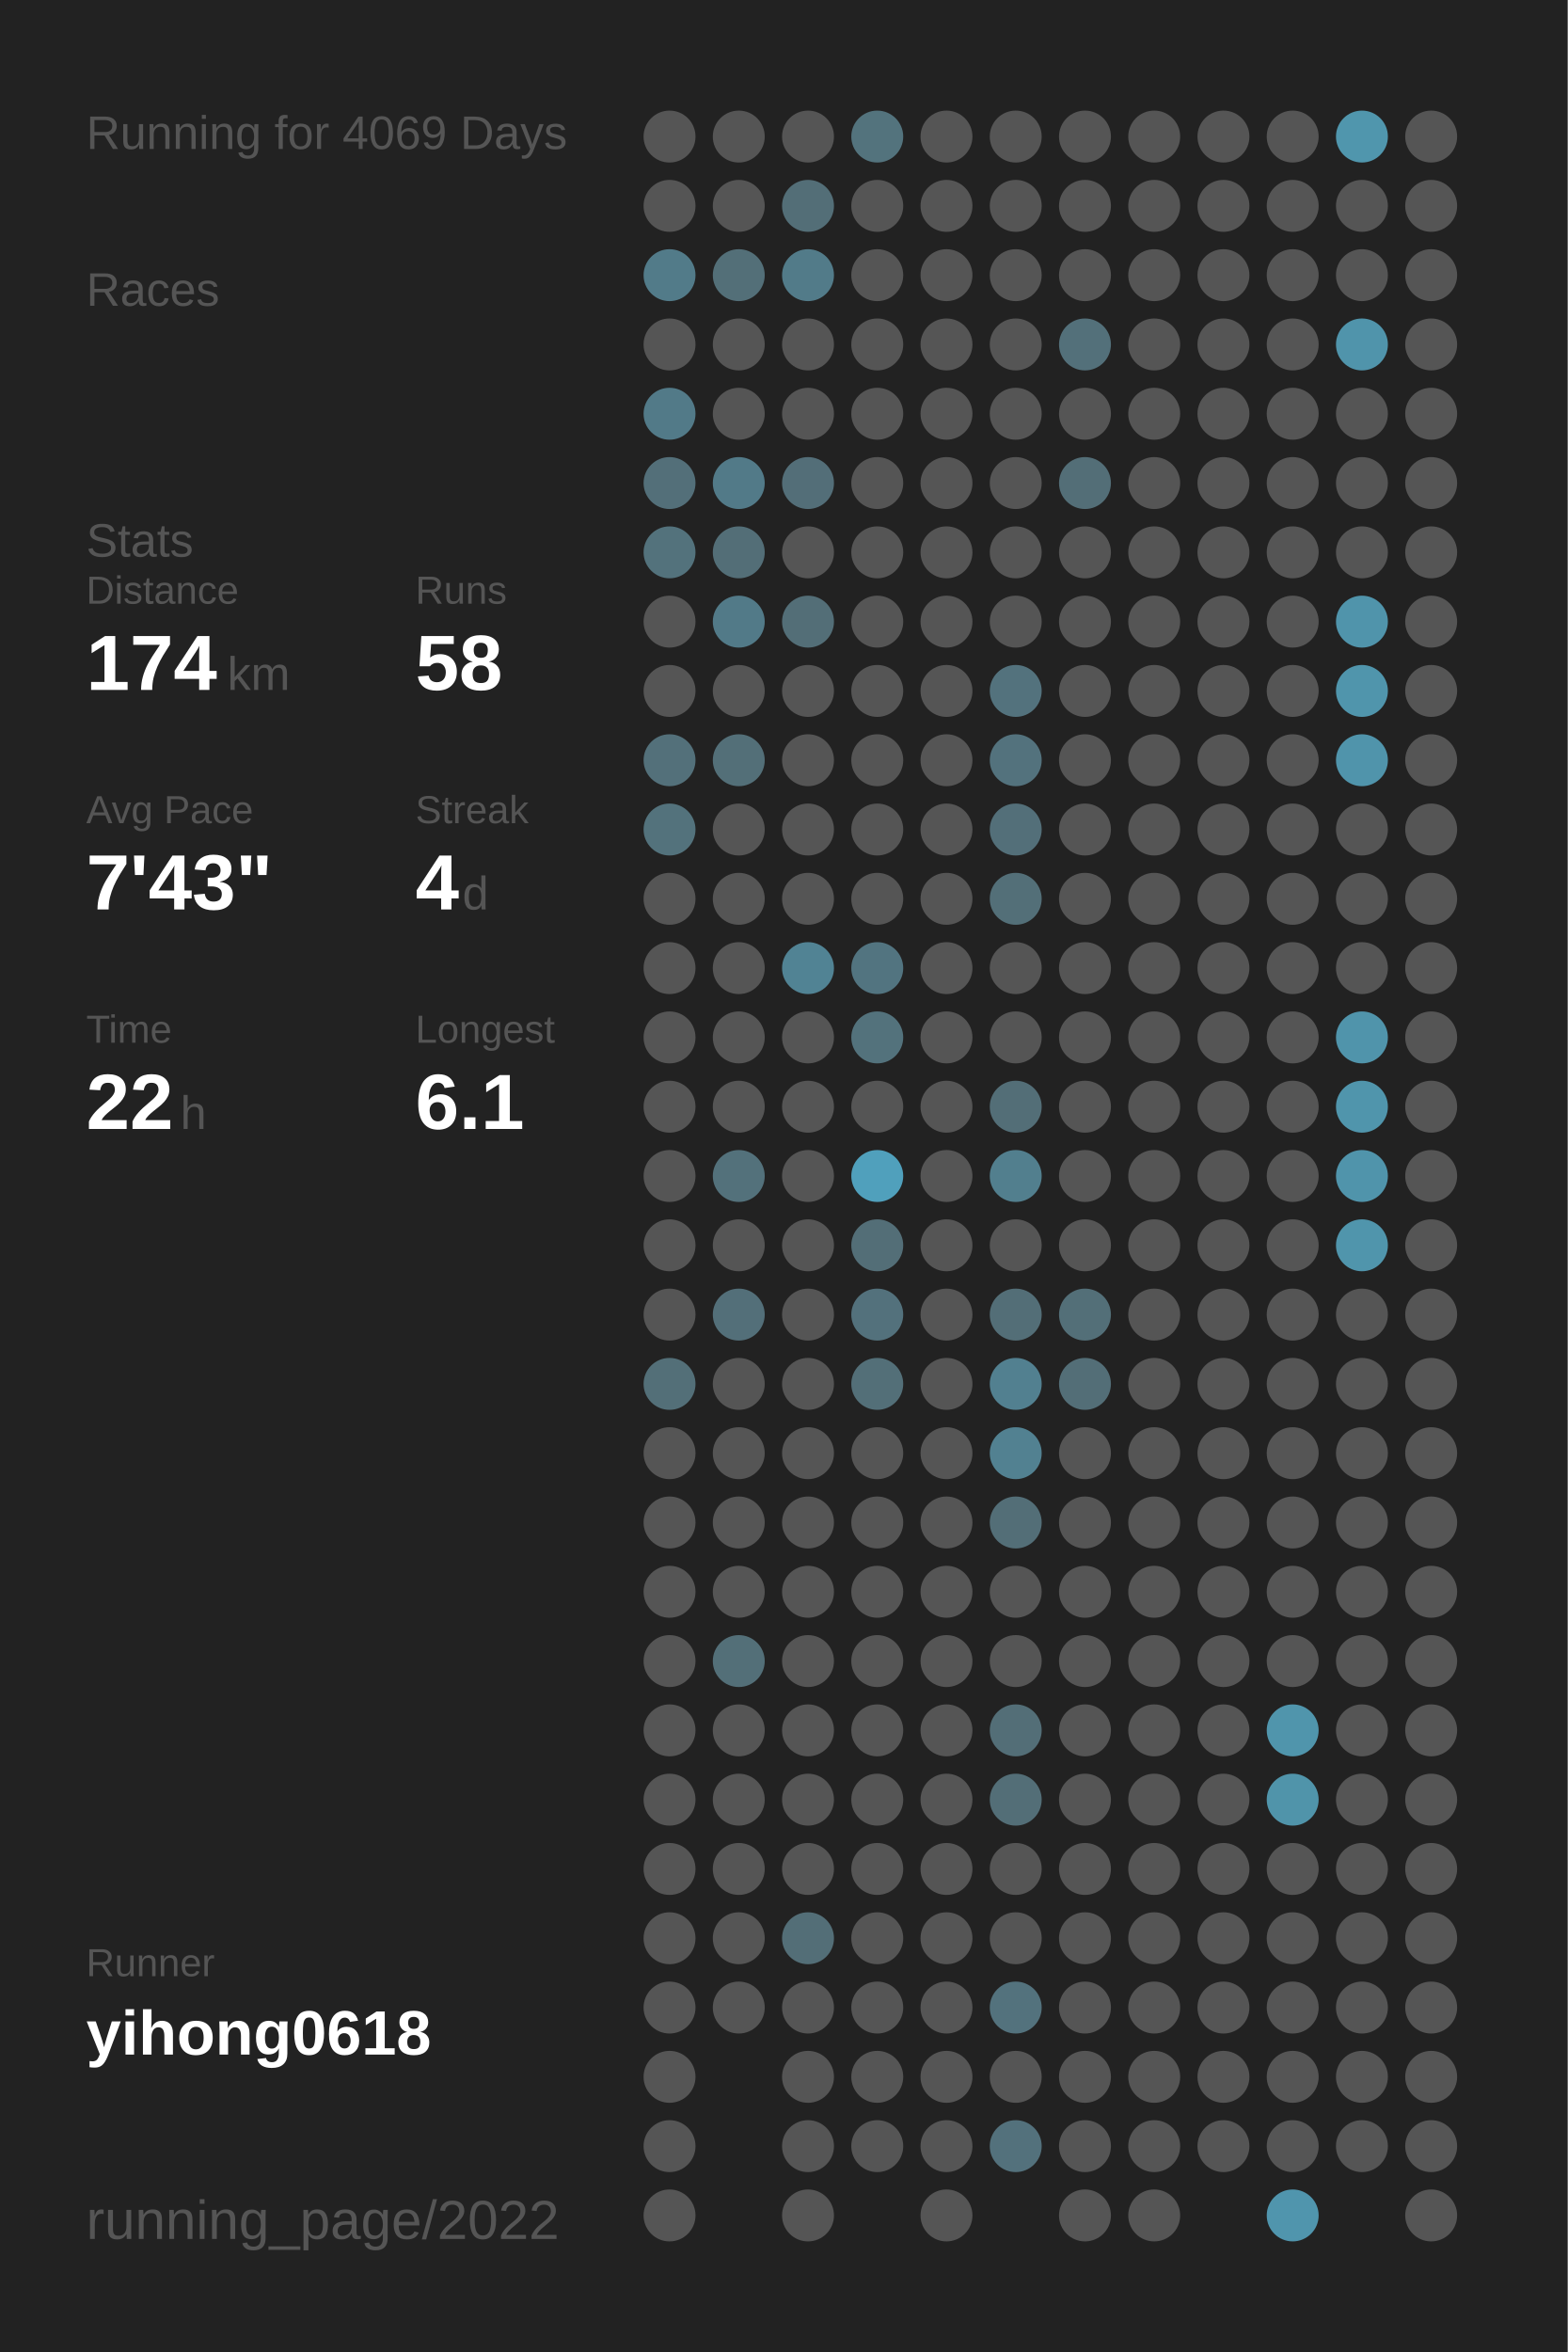
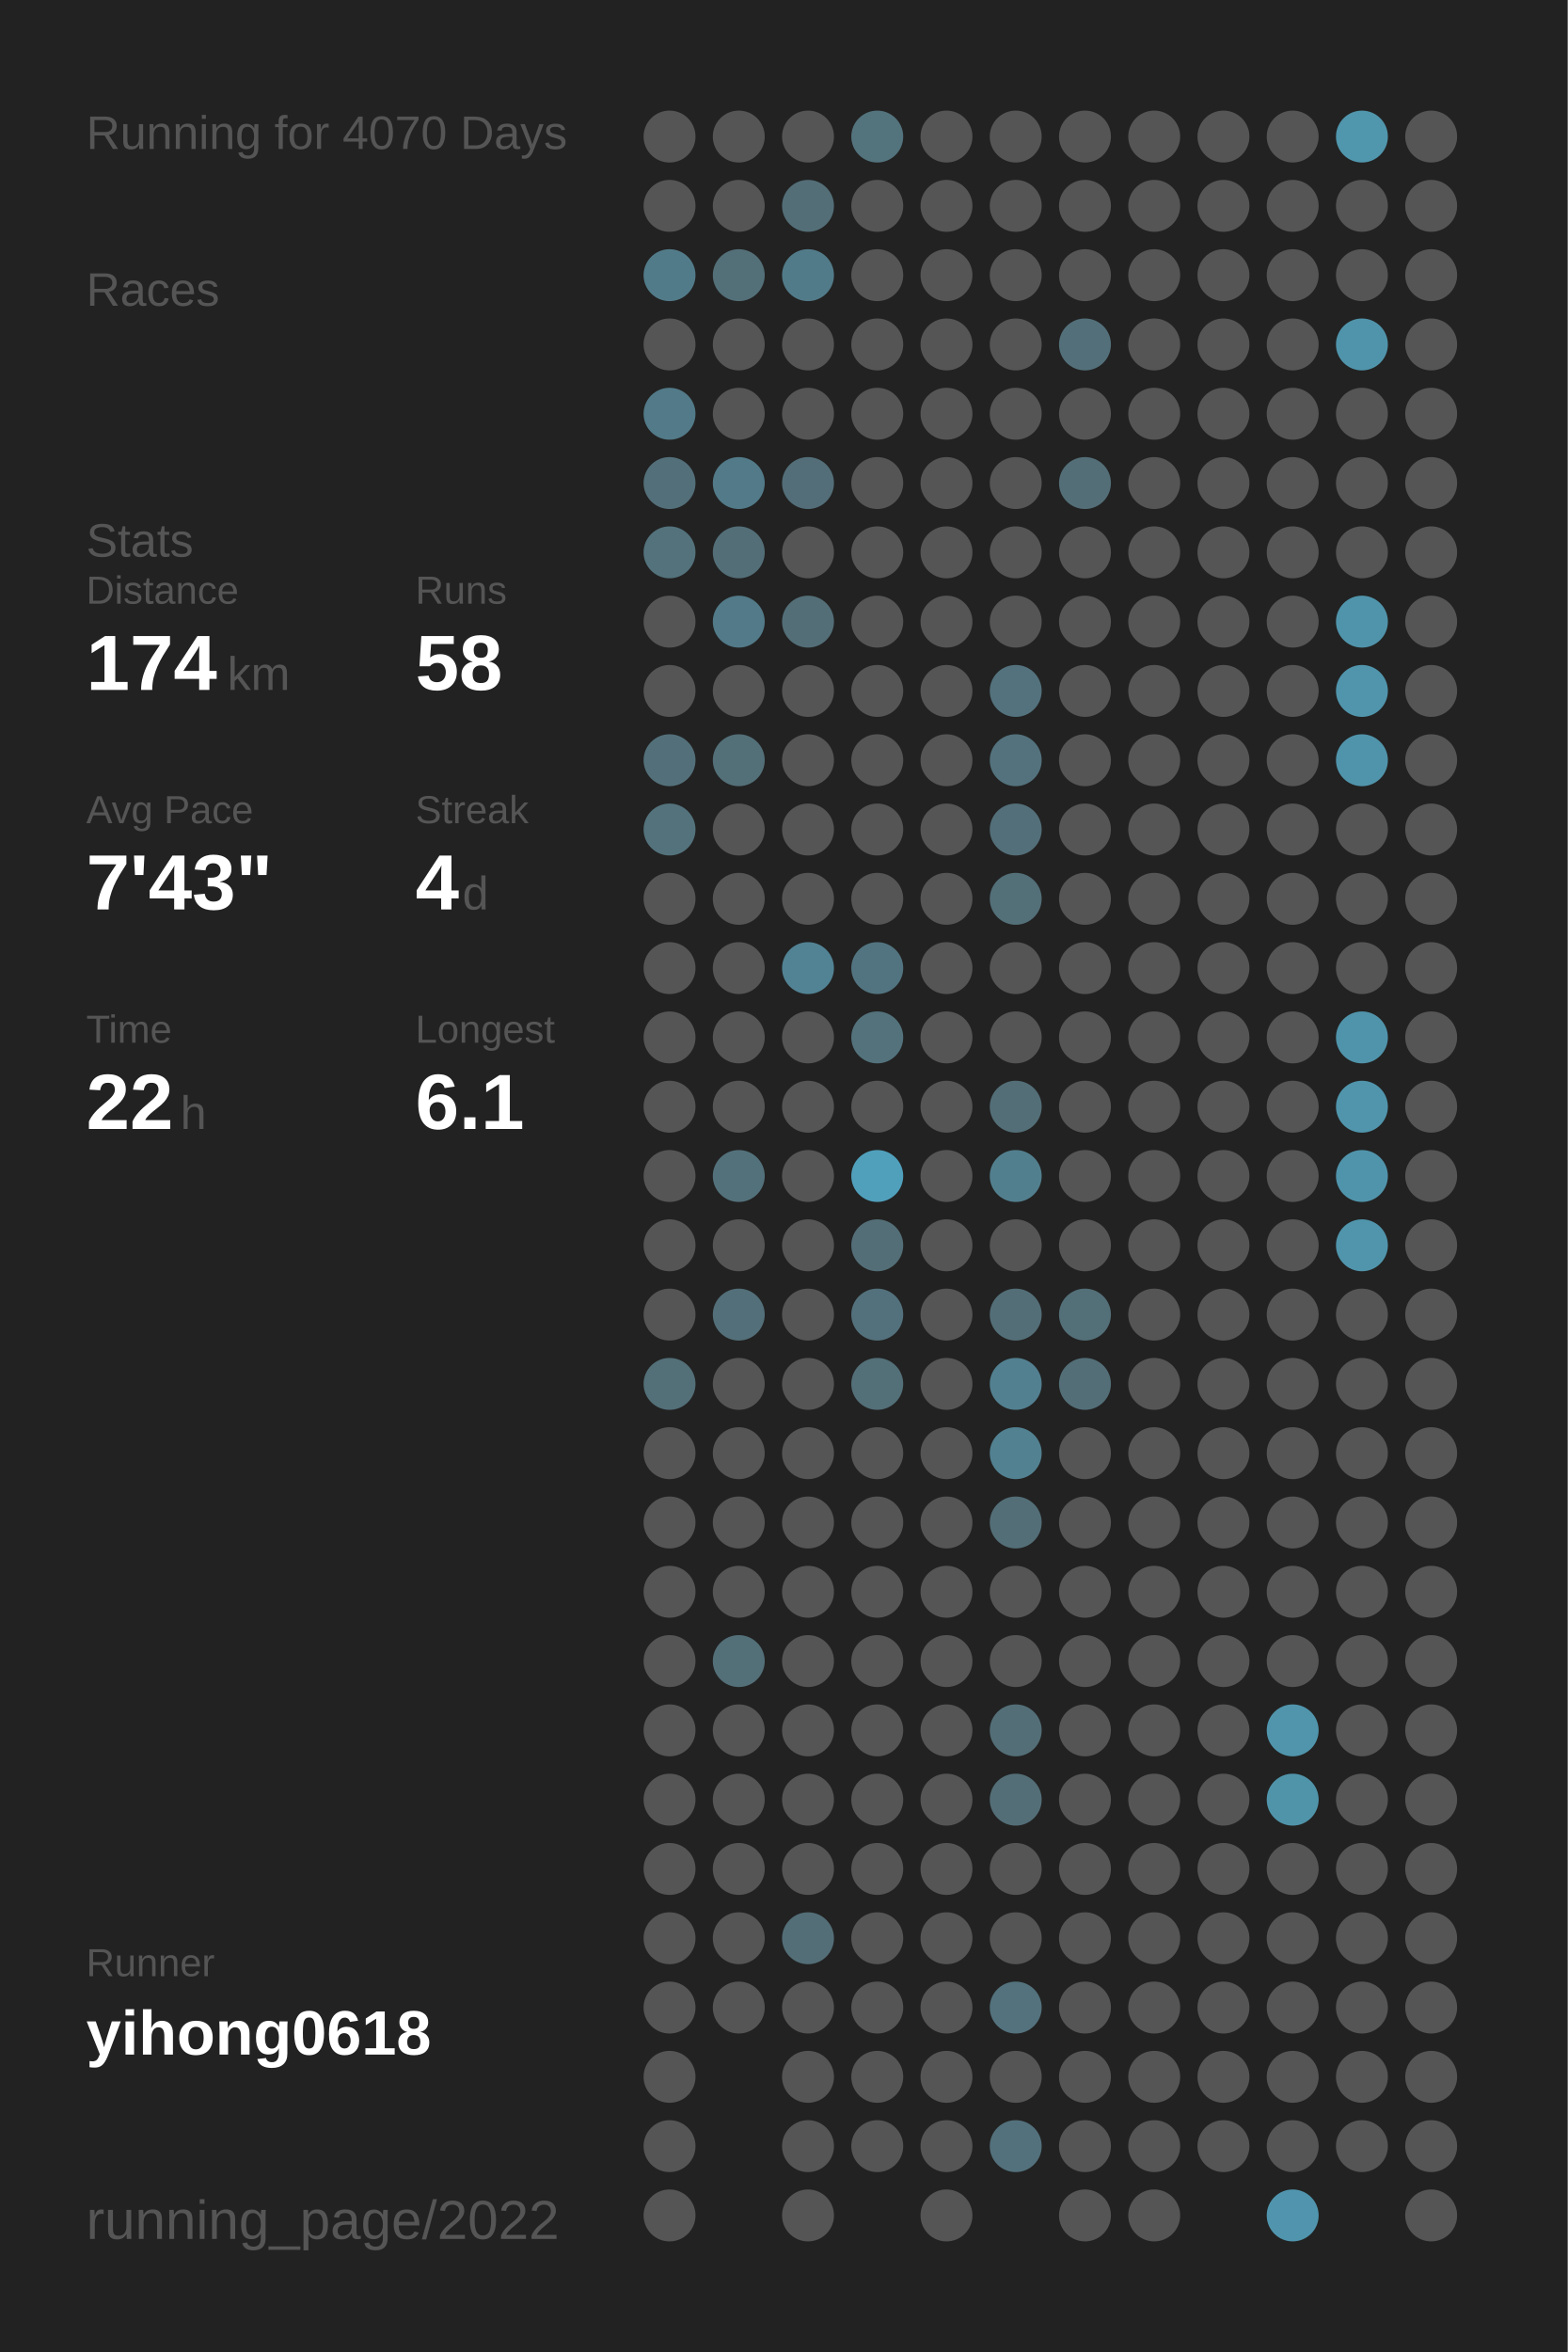
<svg xmlns="http://www.w3.org/2000/svg" baseProfile="full" height="300mm" version="1.1" viewBox="0,0,200,300" width="200mm">
  <defs />
  <rect fill="#222222" height="300" width="200" x="0" y="0" />
-   <text fill="#555555" style="font-size:6px; font-family:Arial;" x="11" y="19">Running for 4069 Days</text>
+   <text fill="#555555" style="font-size:6px; font-family:Arial;" x="11" y="19">Running for 4070 Days</text>
  <text fill="#555555" style="font-size:6px; font-family:Arial;" x="11" y="39">Races</text>
  <text fill="#555555" style="font-size:6px; font-family:Arial;" x="11" y="71">Stats</text>
  <text fill="#555555" style="font-size:5px; font-family:Arial;" x="11" y="77">Distance</text>
  <text fill="#FFFFFF" style="font-size:10px; font-family:Arial; font-weight:bold;" x="11" y="88">174</text>
  <text fill="#555555" style="font-size:6px; font-family:Arial;" x="29" y="88">km</text>
  <text fill="#555555" style="font-size:5px; font-family:Arial;" x="53" y="77">Runs</text>
  <text fill="#FFFFFF" style="font-size:10px; font-family:Arial; font-weight:bold;" x="53" y="88">58</text>
  <text fill="#555555" style="font-size:5px; font-family:Arial;" x="11" y="105">Avg Pace</text>
  <text fill="#FFFFFF" style="font-size:10px; font-family:Arial; font-weight:bold;" x="11" y="116">7'43"</text>
  <text fill="#555555" style="font-size:5px; font-family:Arial;" x="53" y="105">Streak</text>
  <text fill="#FFFFFF" style="font-size:10px; font-family:Arial; font-weight:bold;" x="53" y="116">4</text>
  <text fill="#555555" style="font-size:6px; font-family:Arial;" x="59" y="116">d</text>
  <text fill="#555555" style="font-size:5px; font-family:Arial;" x="11" y="133">Time</text>
  <text fill="#FFFFFF" style="font-size:10px; font-family:Arial; font-weight:bold;" x="11" y="144">22</text>
  <text fill="#555555" style="font-size:6px; font-family:Arial;" x="23" y="144">h</text>
  <text fill="#555555" style="font-size:5px; font-family:Arial;" x="53" y="133">Longest</text>
  <text fill="#FFFFFF" style="font-size:10px; font-family:Arial; font-weight:bold;" x="53" y="144">6.1</text>
  <text fill="#555555" style="font-size:5px; font-family:Arial;" x="11" y="252.065">Runner</text>
  <text fill="#FFFFFF" style="font-size:8px; font-family:Arial; font-weight:bold;" x="11" y="262.065">yihong0618</text>
  <text fill="#555555" style="font-size:7px; font-family:Arial;" x="11" y="285.581">running_page/2022</text>
  <circle cx="85.417" cy="17.419" fill="#555555" r="3.312" />
  <circle cx="85.417" cy="26.258" fill="#555555" r="3.312" />
  <circle cx="85.417" cy="35.097" fill="#527b89" r="3.312" />
  <circle cx="85.417" cy="43.935" fill="#555555" r="3.312" />
  <circle cx="85.417" cy="52.774" fill="#527a88" r="3.312" />
  <circle cx="85.417" cy="61.613" fill="#536f79" r="3.312" />
  <circle cx="85.417" cy="70.452" fill="#53727c" r="3.312" />
  <circle cx="85.417" cy="79.29" fill="#555555" r="3.312" />
  <circle cx="85.417" cy="88.129" fill="#555555" r="3.312" />
  <circle cx="85.417" cy="96.968" fill="#53707a" r="3.312" />
  <circle cx="85.417" cy="105.806" fill="#53727c" r="3.312" />
  <circle cx="85.417" cy="114.645" fill="#555555" r="3.312" />
  <circle cx="85.417" cy="123.484" fill="#555555" r="3.312" />
  <circle cx="85.417" cy="132.323" fill="#555555" r="3.312" />
  <circle cx="85.417" cy="141.161" fill="#555555" r="3.312" />
  <circle cx="85.417" cy="150" fill="#555555" r="3.312" />
  <circle cx="85.417" cy="158.839" fill="#555555" r="3.312" />
  <circle cx="85.417" cy="167.677" fill="#555555" r="3.312" />
  <circle cx="85.417" cy="176.516" fill="#536f78" r="3.312" />
  <circle cx="85.417" cy="185.355" fill="#555555" r="3.312" />
  <circle cx="85.417" cy="194.194" fill="#555555" r="3.312" />
  <circle cx="85.417" cy="203.032" fill="#555555" r="3.312" />
  <circle cx="85.417" cy="211.871" fill="#555555" r="3.312" />
  <circle cx="85.417" cy="220.71" fill="#555555" r="3.312" />
  <circle cx="85.417" cy="229.548" fill="#555555" r="3.312" />
  <circle cx="85.417" cy="238.387" fill="#555555" r="3.312" />
  <circle cx="85.417" cy="247.226" fill="#555555" r="3.312" />
  <circle cx="85.417" cy="256.065" fill="#555555" r="3.312" />
  <circle cx="85.417" cy="264.903" fill="#555555" r="3.312" />
  <circle cx="85.417" cy="273.742" fill="#555555" r="3.312" />
  <circle cx="85.417" cy="282.581" fill="#555555" r="3.312" />
  <circle cx="94.25" cy="17.419" fill="#555555" r="3.312" />
  <circle cx="94.25" cy="26.258" fill="#555555" r="3.312" />
  <circle cx="94.25" cy="35.097" fill="#536f78" r="3.312" />
  <circle cx="94.25" cy="43.935" fill="#555555" r="3.312" />
  <circle cx="94.25" cy="52.774" fill="#555555" r="3.312" />
  <circle cx="94.25" cy="61.613" fill="#527a88" r="3.312" />
  <circle cx="94.25" cy="70.452" fill="#536e77" r="3.312" />
  <circle cx="94.25" cy="79.29" fill="#527a88" r="3.312" />
  <circle cx="94.25" cy="88.129" fill="#555555" r="3.312" />
  <circle cx="94.25" cy="96.968" fill="#536f78" r="3.312" />
  <circle cx="94.25" cy="105.806" fill="#555555" r="3.312" />
  <circle cx="94.25" cy="114.645" fill="#555555" r="3.312" />
  <circle cx="94.25" cy="123.484" fill="#555555" r="3.312" />
  <circle cx="94.25" cy="132.323" fill="#555555" r="3.312" />
  <circle cx="94.25" cy="141.161" fill="#555555" r="3.312" />
  <circle cx="94.25" cy="150" fill="#53717b" r="3.312" />
  <circle cx="94.25" cy="158.839" fill="#555555" r="3.312" />
  <circle cx="94.25" cy="167.677" fill="#536f79" r="3.312" />
  <circle cx="94.25" cy="176.516" fill="#555555" r="3.312" />
  <circle cx="94.25" cy="185.355" fill="#555555" r="3.312" />
  <circle cx="94.25" cy="194.194" fill="#555555" r="3.312" />
  <circle cx="94.25" cy="203.032" fill="#555555" r="3.312" />
  <circle cx="94.25" cy="211.871" fill="#536f78" r="3.312" />
  <circle cx="94.25" cy="220.71" fill="#555555" r="3.312" />
  <circle cx="94.25" cy="229.548" fill="#555555" r="3.312" />
  <circle cx="94.25" cy="238.387" fill="#555555" r="3.312" />
  <circle cx="94.25" cy="247.226" fill="#555555" r="3.312" />
  <circle cx="94.25" cy="256.065" fill="#555555" r="3.312" />
  <circle cx="103.083" cy="17.419" fill="#555555" r="3.312" />
  <circle cx="103.083" cy="26.258" fill="#536e77" r="3.312" />
  <circle cx="103.083" cy="35.097" fill="#527b89" r="3.312" />
  <circle cx="103.083" cy="43.935" fill="#555555" r="3.312" />
  <circle cx="103.083" cy="52.774" fill="#555555" r="3.312" />
  <circle cx="103.083" cy="61.613" fill="#536e78" r="3.312" />
  <circle cx="103.083" cy="70.452" fill="#555555" r="3.312" />
  <circle cx="103.083" cy="79.29" fill="#536e77" r="3.312" />
  <circle cx="103.083" cy="88.129" fill="#555555" r="3.312" />
  <circle cx="103.083" cy="96.968" fill="#555555" r="3.312" />
  <circle cx="103.083" cy="105.806" fill="#555555" r="3.312" />
  <circle cx="103.083" cy="114.645" fill="#555555" r="3.312" />
  <circle cx="103.083" cy="123.484" fill="#518394" r="3.312" />
  <circle cx="103.083" cy="132.323" fill="#555555" r="3.312" />
  <circle cx="103.083" cy="141.161" fill="#555555" r="3.312" />
  <circle cx="103.083" cy="150" fill="#555555" r="3.312" />
  <circle cx="103.083" cy="158.839" fill="#555555" r="3.312" />
  <circle cx="103.083" cy="167.677" fill="#555555" r="3.312" />
  <circle cx="103.083" cy="176.516" fill="#555555" r="3.312" />
  <circle cx="103.083" cy="185.355" fill="#555555" r="3.312" />
  <circle cx="103.083" cy="194.194" fill="#555555" r="3.312" />
  <circle cx="103.083" cy="203.032" fill="#555555" r="3.312" />
  <circle cx="103.083" cy="211.871" fill="#555555" r="3.312" />
  <circle cx="103.083" cy="220.71" fill="#555555" r="3.312" />
  <circle cx="103.083" cy="229.548" fill="#555555" r="3.312" />
  <circle cx="103.083" cy="238.387" fill="#555555" r="3.312" />
  <circle cx="103.083" cy="247.226" fill="#536e77" r="3.312" />
  <circle cx="103.083" cy="256.065" fill="#555555" r="3.312" />
  <circle cx="103.083" cy="264.903" fill="#555555" r="3.312" />
  <circle cx="103.083" cy="273.742" fill="#555555" r="3.312" />
  <circle cx="103.083" cy="282.581" fill="#555555" r="3.312" />
  <circle cx="111.917" cy="17.419" fill="#53737d" r="3.312" />
  <circle cx="111.917" cy="26.258" fill="#555555" r="3.312" />
  <circle cx="111.917" cy="35.097" fill="#555555" r="3.312" />
  <circle cx="111.917" cy="43.935" fill="#555555" r="3.312" />
  <circle cx="111.917" cy="52.774" fill="#555555" r="3.312" />
  <circle cx="111.917" cy="61.613" fill="#555555" r="3.312" />
  <circle cx="111.917" cy="70.452" fill="#555555" r="3.312" />
  <circle cx="111.917" cy="79.29" fill="#555555" r="3.312" />
  <circle cx="111.917" cy="88.129" fill="#555555" r="3.312" />
  <circle cx="111.917" cy="96.968" fill="#555555" r="3.312" />
  <circle cx="111.917" cy="105.806" fill="#555555" r="3.312" />
  <circle cx="111.917" cy="114.645" fill="#555555" r="3.312" />
  <circle cx="111.917" cy="123.484" fill="#527480" r="3.312" />
  <circle cx="111.917" cy="132.323" fill="#53727c" r="3.312" />
  <circle cx="111.917" cy="141.161" fill="#555555" r="3.312" />
  <circle cx="111.917" cy="150" fill="#50a0bc" r="3.312" />
  <circle cx="111.917" cy="158.839" fill="#536e77" r="3.312" />
  <circle cx="111.917" cy="167.677" fill="#53717c" r="3.312" />
  <circle cx="111.917" cy="176.516" fill="#536f78" r="3.312" />
  <circle cx="111.917" cy="185.355" fill="#555555" r="3.312" />
  <circle cx="111.917" cy="194.194" fill="#555555" r="3.312" />
  <circle cx="111.917" cy="203.032" fill="#555555" r="3.312" />
  <circle cx="111.917" cy="211.871" fill="#555555" r="3.312" />
  <circle cx="111.917" cy="220.71" fill="#555555" r="3.312" />
  <circle cx="111.917" cy="229.548" fill="#555555" r="3.312" />
  <circle cx="111.917" cy="238.387" fill="#555555" r="3.312" />
  <circle cx="111.917" cy="247.226" fill="#555555" r="3.312" />
  <circle cx="111.917" cy="256.065" fill="#555555" r="3.312" />
  <circle cx="111.917" cy="264.903" fill="#555555" r="3.312" />
  <circle cx="111.917" cy="273.742" fill="#555555" r="3.312" />
  <circle cx="120.75" cy="17.419" fill="#555555" r="3.312" />
  <circle cx="120.75" cy="26.258" fill="#555555" r="3.312" />
  <circle cx="120.75" cy="35.097" fill="#555555" r="3.312" />
  <circle cx="120.75" cy="43.935" fill="#555555" r="3.312" />
  <circle cx="120.75" cy="52.774" fill="#555555" r="3.312" />
  <circle cx="120.75" cy="61.613" fill="#555555" r="3.312" />
  <circle cx="120.75" cy="70.452" fill="#555555" r="3.312" />
  <circle cx="120.75" cy="79.29" fill="#555555" r="3.312" />
  <circle cx="120.75" cy="88.129" fill="#555555" r="3.312" />
  <circle cx="120.75" cy="96.968" fill="#555555" r="3.312" />
  <circle cx="120.75" cy="105.806" fill="#555555" r="3.312" />
  <circle cx="120.75" cy="114.645" fill="#555555" r="3.312" />
  <circle cx="120.75" cy="123.484" fill="#555555" r="3.312" />
  <circle cx="120.75" cy="132.323" fill="#555555" r="3.312" />
  <circle cx="120.75" cy="141.161" fill="#555555" r="3.312" />
  <circle cx="120.75" cy="150" fill="#555555" r="3.312" />
  <circle cx="120.75" cy="158.839" fill="#555555" r="3.312" />
  <circle cx="120.75" cy="167.677" fill="#555555" r="3.312" />
  <circle cx="120.75" cy="176.516" fill="#555555" r="3.312" />
  <circle cx="120.75" cy="185.355" fill="#555555" r="3.312" />
  <circle cx="120.75" cy="194.194" fill="#555555" r="3.312" />
  <circle cx="120.75" cy="203.032" fill="#555555" r="3.312" />
  <circle cx="120.75" cy="211.871" fill="#555555" r="3.312" />
  <circle cx="120.75" cy="220.71" fill="#555555" r="3.312" />
  <circle cx="120.75" cy="229.548" fill="#555555" r="3.312" />
  <circle cx="120.75" cy="238.387" fill="#555555" r="3.312" />
  <circle cx="120.75" cy="247.226" fill="#555555" r="3.312" />
  <circle cx="120.75" cy="256.065" fill="#555555" r="3.312" />
  <circle cx="120.75" cy="264.903" fill="#555555" r="3.312" />
  <circle cx="120.75" cy="273.742" fill="#555555" r="3.312" />
  <circle cx="120.75" cy="282.581" fill="#555555" r="3.312" />
  <circle cx="129.583" cy="17.419" fill="#555555" r="3.312" />
  <circle cx="129.583" cy="26.258" fill="#555555" r="3.312" />
  <circle cx="129.583" cy="35.097" fill="#555555" r="3.312" />
  <circle cx="129.583" cy="43.935" fill="#555555" r="3.312" />
  <circle cx="129.583" cy="52.774" fill="#555555" r="3.312" />
  <circle cx="129.583" cy="61.613" fill="#555555" r="3.312" />
  <circle cx="129.583" cy="70.452" fill="#555555" r="3.312" />
  <circle cx="129.583" cy="79.29" fill="#555555" r="3.312" />
  <circle cx="129.583" cy="88.129" fill="#53727d" r="3.312" />
  <circle cx="129.583" cy="96.968" fill="#53727d" r="3.312" />
  <circle cx="129.583" cy="105.806" fill="#536f79" r="3.312" />
  <circle cx="129.583" cy="114.645" fill="#536f78" r="3.312" />
  <circle cx="129.583" cy="123.484" fill="#555555" r="3.312" />
  <circle cx="129.583" cy="132.323" fill="#555555" r="3.312" />
  <circle cx="129.583" cy="141.161" fill="#536e77" r="3.312" />
  <circle cx="129.583" cy="150" fill="#527f8e" r="3.312" />
  <circle cx="129.583" cy="158.839" fill="#555555" r="3.312" />
  <circle cx="129.583" cy="167.677" fill="#536e77" r="3.312" />
  <circle cx="129.583" cy="176.516" fill="#528090" r="3.312" />
  <circle cx="129.583" cy="185.355" fill="#528191" r="3.312" />
  <circle cx="129.583" cy="194.194" fill="#536e77" r="3.312" />
  <circle cx="129.583" cy="203.032" fill="#555555" r="3.312" />
  <circle cx="129.583" cy="211.871" fill="#555555" r="3.312" />
  <circle cx="129.583" cy="220.71" fill="#536e77" r="3.312" />
  <circle cx="129.583" cy="229.548" fill="#536e77" r="3.312" />
  <circle cx="129.583" cy="238.387" fill="#555555" r="3.312" />
  <circle cx="129.583" cy="247.226" fill="#555555" r="3.312" />
  <circle cx="129.583" cy="256.065" fill="#53727d" r="3.312" />
  <circle cx="129.583" cy="264.903" fill="#555555" r="3.312" />
  <circle cx="129.583" cy="273.742" fill="#53717c" r="3.312" />
  <circle cx="138.417" cy="17.419" fill="#555555" r="3.312" />
  <circle cx="138.417" cy="26.258" fill="#555555" r="3.312" />
  <circle cx="138.417" cy="35.097" fill="#555555" r="3.312" />
  <circle cx="138.417" cy="43.935" fill="#53707a" r="3.312" />
  <circle cx="138.417" cy="52.774" fill="#555555" r="3.312" />
  <circle cx="138.417" cy="61.613" fill="#536e77" r="3.312" />
  <circle cx="138.417" cy="70.452" fill="#555555" r="3.312" />
  <circle cx="138.417" cy="79.29" fill="#555555" r="3.312" />
  <circle cx="138.417" cy="88.129" fill="#555555" r="3.312" />
  <circle cx="138.417" cy="96.968" fill="#555555" r="3.312" />
  <circle cx="138.417" cy="105.806" fill="#555555" r="3.312" />
  <circle cx="138.417" cy="114.645" fill="#555555" r="3.312" />
  <circle cx="138.417" cy="123.484" fill="#555555" r="3.312" />
  <circle cx="138.417" cy="132.323" fill="#555555" r="3.312" />
  <circle cx="138.417" cy="141.161" fill="#555555" r="3.312" />
  <circle cx="138.417" cy="150" fill="#555555" r="3.312" />
  <circle cx="138.417" cy="158.839" fill="#555555" r="3.312" />
  <circle cx="138.417" cy="167.677" fill="#536f78" r="3.312" />
  <circle cx="138.417" cy="176.516" fill="#536e77" r="3.312" />
  <circle cx="138.417" cy="185.355" fill="#555555" r="3.312" />
  <circle cx="138.417" cy="194.194" fill="#555555" r="3.312" />
  <circle cx="138.417" cy="203.032" fill="#555555" r="3.312" />
  <circle cx="138.417" cy="211.871" fill="#555555" r="3.312" />
  <circle cx="138.417" cy="220.71" fill="#555555" r="3.312" />
  <circle cx="138.417" cy="229.548" fill="#555555" r="3.312" />
  <circle cx="138.417" cy="238.387" fill="#555555" r="3.312" />
  <circle cx="138.417" cy="247.226" fill="#555555" r="3.312" />
  <circle cx="138.417" cy="256.065" fill="#555555" r="3.312" />
  <circle cx="138.417" cy="264.903" fill="#555555" r="3.312" />
  <circle cx="138.417" cy="273.742" fill="#555555" r="3.312" />
  <circle cx="138.417" cy="282.581" fill="#555555" r="3.312" />
  <circle cx="147.25" cy="17.419" fill="#555555" r="3.312" />
  <circle cx="147.25" cy="26.258" fill="#555555" r="3.312" />
  <circle cx="147.25" cy="35.097" fill="#555555" r="3.312" />
  <circle cx="147.25" cy="43.935" fill="#555555" r="3.312" />
  <circle cx="147.25" cy="52.774" fill="#555555" r="3.312" />
  <circle cx="147.25" cy="61.613" fill="#555555" r="3.312" />
  <circle cx="147.25" cy="70.452" fill="#555555" r="3.312" />
  <circle cx="147.25" cy="79.29" fill="#555555" r="3.312" />
  <circle cx="147.25" cy="88.129" fill="#555555" r="3.312" />
  <circle cx="147.25" cy="96.968" fill="#555555" r="3.312" />
  <circle cx="147.25" cy="105.806" fill="#555555" r="3.312" />
  <circle cx="147.25" cy="114.645" fill="#555555" r="3.312" />
  <circle cx="147.25" cy="123.484" fill="#555555" r="3.312" />
  <circle cx="147.25" cy="132.323" fill="#555555" r="3.312" />
  <circle cx="147.25" cy="141.161" fill="#555555" r="3.312" />
  <circle cx="147.25" cy="150" fill="#555555" r="3.312" />
  <circle cx="147.25" cy="158.839" fill="#555555" r="3.312" />
  <circle cx="147.25" cy="167.677" fill="#555555" r="3.312" />
  <circle cx="147.25" cy="176.516" fill="#555555" r="3.312" />
  <circle cx="147.25" cy="185.355" fill="#555555" r="3.312" />
  <circle cx="147.25" cy="194.194" fill="#555555" r="3.312" />
  <circle cx="147.25" cy="203.032" fill="#555555" r="3.312" />
  <circle cx="147.25" cy="211.871" fill="#555555" r="3.312" />
  <circle cx="147.25" cy="220.71" fill="#555555" r="3.312" />
  <circle cx="147.25" cy="229.548" fill="#555555" r="3.312" />
  <circle cx="147.25" cy="238.387" fill="#555555" r="3.312" />
  <circle cx="147.25" cy="247.226" fill="#555555" r="3.312" />
  <circle cx="147.25" cy="256.065" fill="#555555" r="3.312" />
  <circle cx="147.25" cy="264.903" fill="#555555" r="3.312" />
  <circle cx="147.25" cy="273.742" fill="#555555" r="3.312" />
  <circle cx="147.25" cy="282.581" fill="#555555" r="3.312" />
  <circle cx="156.083" cy="17.419" fill="#555555" r="3.312" />
  <circle cx="156.083" cy="26.258" fill="#555555" r="3.312" />
  <circle cx="156.083" cy="35.097" fill="#555555" r="3.312" />
  <circle cx="156.083" cy="43.935" fill="#555555" r="3.312" />
  <circle cx="156.083" cy="52.774" fill="#555555" r="3.312" />
  <circle cx="156.083" cy="61.613" fill="#555555" r="3.312" />
  <circle cx="156.083" cy="70.452" fill="#555555" r="3.312" />
  <circle cx="156.083" cy="79.29" fill="#555555" r="3.312" />
  <circle cx="156.083" cy="88.129" fill="#555555" r="3.312" />
  <circle cx="156.083" cy="96.968" fill="#555555" r="3.312" />
  <circle cx="156.083" cy="105.806" fill="#555555" r="3.312" />
  <circle cx="156.083" cy="114.645" fill="#555555" r="3.312" />
  <circle cx="156.083" cy="123.484" fill="#555555" r="3.312" />
  <circle cx="156.083" cy="132.323" fill="#555555" r="3.312" />
  <circle cx="156.083" cy="141.161" fill="#555555" r="3.312" />
  <circle cx="156.083" cy="150" fill="#555555" r="3.312" />
  <circle cx="156.083" cy="158.839" fill="#555555" r="3.312" />
  <circle cx="156.083" cy="167.677" fill="#555555" r="3.312" />
  <circle cx="156.083" cy="176.516" fill="#555555" r="3.312" />
  <circle cx="156.083" cy="185.355" fill="#555555" r="3.312" />
  <circle cx="156.083" cy="194.194" fill="#555555" r="3.312" />
  <circle cx="156.083" cy="203.032" fill="#555555" r="3.312" />
  <circle cx="156.083" cy="211.871" fill="#555555" r="3.312" />
  <circle cx="156.083" cy="220.71" fill="#555555" r="3.312" />
  <circle cx="156.083" cy="229.548" fill="#555555" r="3.312" />
  <circle cx="156.083" cy="238.387" fill="#555555" r="3.312" />
  <circle cx="156.083" cy="247.226" fill="#555555" r="3.312" />
  <circle cx="156.083" cy="256.065" fill="#555555" r="3.312" />
  <circle cx="156.083" cy="264.903" fill="#555555" r="3.312" />
  <circle cx="156.083" cy="273.742" fill="#555555" r="3.312" />
  <circle cx="164.917" cy="17.419" fill="#555555" r="3.312" />
  <circle cx="164.917" cy="26.258" fill="#555555" r="3.312" />
  <circle cx="164.917" cy="35.097" fill="#555555" r="3.312" />
  <circle cx="164.917" cy="43.935" fill="#555555" r="3.312" />
  <circle cx="164.917" cy="52.774" fill="#555555" r="3.312" />
  <circle cx="164.917" cy="61.613" fill="#555555" r="3.312" />
  <circle cx="164.917" cy="70.452" fill="#555555" r="3.312" />
  <circle cx="164.917" cy="79.29" fill="#555555" r="3.312" />
  <circle cx="164.917" cy="88.129" fill="#555555" r="3.312" />
  <circle cx="164.917" cy="96.968" fill="#555555" r="3.312" />
  <circle cx="164.917" cy="105.806" fill="#555555" r="3.312" />
  <circle cx="164.917" cy="114.645" fill="#555555" r="3.312" />
  <circle cx="164.917" cy="123.484" fill="#555555" r="3.312" />
  <circle cx="164.917" cy="132.323" fill="#555555" r="3.312" />
  <circle cx="164.917" cy="141.161" fill="#555555" r="3.312" />
  <circle cx="164.917" cy="150" fill="#555555" r="3.312" />
  <circle cx="164.917" cy="158.839" fill="#555555" r="3.312" />
  <circle cx="164.917" cy="167.677" fill="#555555" r="3.312" />
  <circle cx="164.917" cy="176.516" fill="#555555" r="3.312" />
  <circle cx="164.917" cy="185.355" fill="#555555" r="3.312" />
  <circle cx="164.917" cy="194.194" fill="#555555" r="3.312" />
  <circle cx="164.917" cy="203.032" fill="#555555" r="3.312" />
  <circle cx="164.917" cy="211.871" fill="#555555" r="3.312" />
  <circle cx="164.917" cy="220.71" fill="#5095ac" r="3.312" />
  <circle cx="164.917" cy="229.548" fill="#5094aa" r="3.312" />
  <circle cx="164.917" cy="238.387" fill="#555555" r="3.312" />
  <circle cx="164.917" cy="247.226" fill="#555555" r="3.312" />
  <circle cx="164.917" cy="256.065" fill="#555555" r="3.312" />
  <circle cx="164.917" cy="264.903" fill="#555555" r="3.312" />
  <circle cx="164.917" cy="273.742" fill="#555555" r="3.312" />
  <circle cx="164.917" cy="282.581" fill="#5095ad" r="3.312" />
  <circle cx="173.75" cy="17.419" fill="#5096ad" r="3.312" />
  <circle cx="173.75" cy="26.258" fill="#555555" r="3.312" />
  <circle cx="173.75" cy="35.097" fill="#555555" r="3.312" />
  <circle cx="173.75" cy="43.935" fill="#5094ab" r="3.312" />
  <circle cx="173.75" cy="52.774" fill="#555555" r="3.312" />
  <circle cx="173.75" cy="61.613" fill="#555555" r="3.312" />
  <circle cx="173.75" cy="70.452" fill="#555555" r="3.312" />
  <circle cx="173.75" cy="79.29" fill="#5094ab" r="3.312" />
  <circle cx="173.75" cy="88.129" fill="#5095ac" r="3.312" />
  <circle cx="173.75" cy="96.968" fill="#5094ab" r="3.312" />
  <circle cx="173.75" cy="105.806" fill="#555555" r="3.312" />
  <circle cx="173.75" cy="114.645" fill="#555555" r="3.312" />
  <circle cx="173.75" cy="123.484" fill="#555555" r="3.312" />
  <circle cx="173.75" cy="132.323" fill="#5094ab" r="3.312" />
  <circle cx="173.75" cy="141.161" fill="#5095ac" r="3.312" />
  <circle cx="173.75" cy="150" fill="#5094ab" r="3.312" />
  <circle cx="173.75" cy="158.839" fill="#5095ac" r="3.312" />
  <circle cx="173.75" cy="167.677" fill="#555555" r="3.312" />
  <circle cx="173.75" cy="176.516" fill="#555555" r="3.312" />
  <circle cx="173.75" cy="185.355" fill="#555555" r="3.312" />
  <circle cx="173.75" cy="194.194" fill="#555555" r="3.312" />
  <circle cx="173.75" cy="203.032" fill="#555555" r="3.312" />
  <circle cx="173.75" cy="211.871" fill="#555555" r="3.312" />
  <circle cx="173.75" cy="220.71" fill="#555555" r="3.312" />
  <circle cx="173.75" cy="229.548" fill="#555555" r="3.312" />
  <circle cx="173.75" cy="238.387" fill="#555555" r="3.312" />
  <circle cx="173.75" cy="247.226" fill="#555555" r="3.312" />
  <circle cx="173.75" cy="256.065" fill="#555555" r="3.312" />
  <circle cx="173.75" cy="264.903" fill="#555555" r="3.312" />
  <circle cx="173.75" cy="273.742" fill="#555555" r="3.312" />
  <circle cx="182.583" cy="17.419" fill="#555555" r="3.312" />
  <circle cx="182.583" cy="26.258" fill="#555555" r="3.312" />
  <circle cx="182.583" cy="35.097" fill="#555555" r="3.312" />
  <circle cx="182.583" cy="43.935" fill="#555555" r="3.312" />
  <circle cx="182.583" cy="52.774" fill="#555555" r="3.312" />
  <circle cx="182.583" cy="61.613" fill="#555555" r="3.312" />
  <circle cx="182.583" cy="70.452" fill="#555555" r="3.312" />
  <circle cx="182.583" cy="79.29" fill="#555555" r="3.312" />
  <circle cx="182.583" cy="88.129" fill="#555555" r="3.312" />
  <circle cx="182.583" cy="96.968" fill="#555555" r="3.312" />
  <circle cx="182.583" cy="105.806" fill="#555555" r="3.312" />
  <circle cx="182.583" cy="114.645" fill="#555555" r="3.312" />
  <circle cx="182.583" cy="123.484" fill="#555555" r="3.312" />
  <circle cx="182.583" cy="132.323" fill="#555555" r="3.312" />
  <circle cx="182.583" cy="141.161" fill="#555555" r="3.312" />
  <circle cx="182.583" cy="150" fill="#555555" r="3.312" />
  <circle cx="182.583" cy="158.839" fill="#555555" r="3.312" />
  <circle cx="182.583" cy="167.677" fill="#555555" r="3.312" />
  <circle cx="182.583" cy="176.516" fill="#555555" r="3.312" />
  <circle cx="182.583" cy="185.355" fill="#555555" r="3.312" />
  <circle cx="182.583" cy="194.194" fill="#555555" r="3.312" />
  <circle cx="182.583" cy="203.032" fill="#555555" r="3.312" />
  <circle cx="182.583" cy="211.871" fill="#555555" r="3.312" />
  <circle cx="182.583" cy="220.71" fill="#555555" r="3.312" />
  <circle cx="182.583" cy="229.548" fill="#555555" r="3.312" />
  <circle cx="182.583" cy="238.387" fill="#555555" r="3.312" />
  <circle cx="182.583" cy="247.226" fill="#555555" r="3.312" />
  <circle cx="182.583" cy="256.065" fill="#555555" r="3.312" />
  <circle cx="182.583" cy="264.903" fill="#555555" r="3.312" />
  <circle cx="182.583" cy="273.742" fill="#555555" r="3.312" />
  <circle cx="182.583" cy="282.581" fill="#555555" r="3.312" />
</svg>
